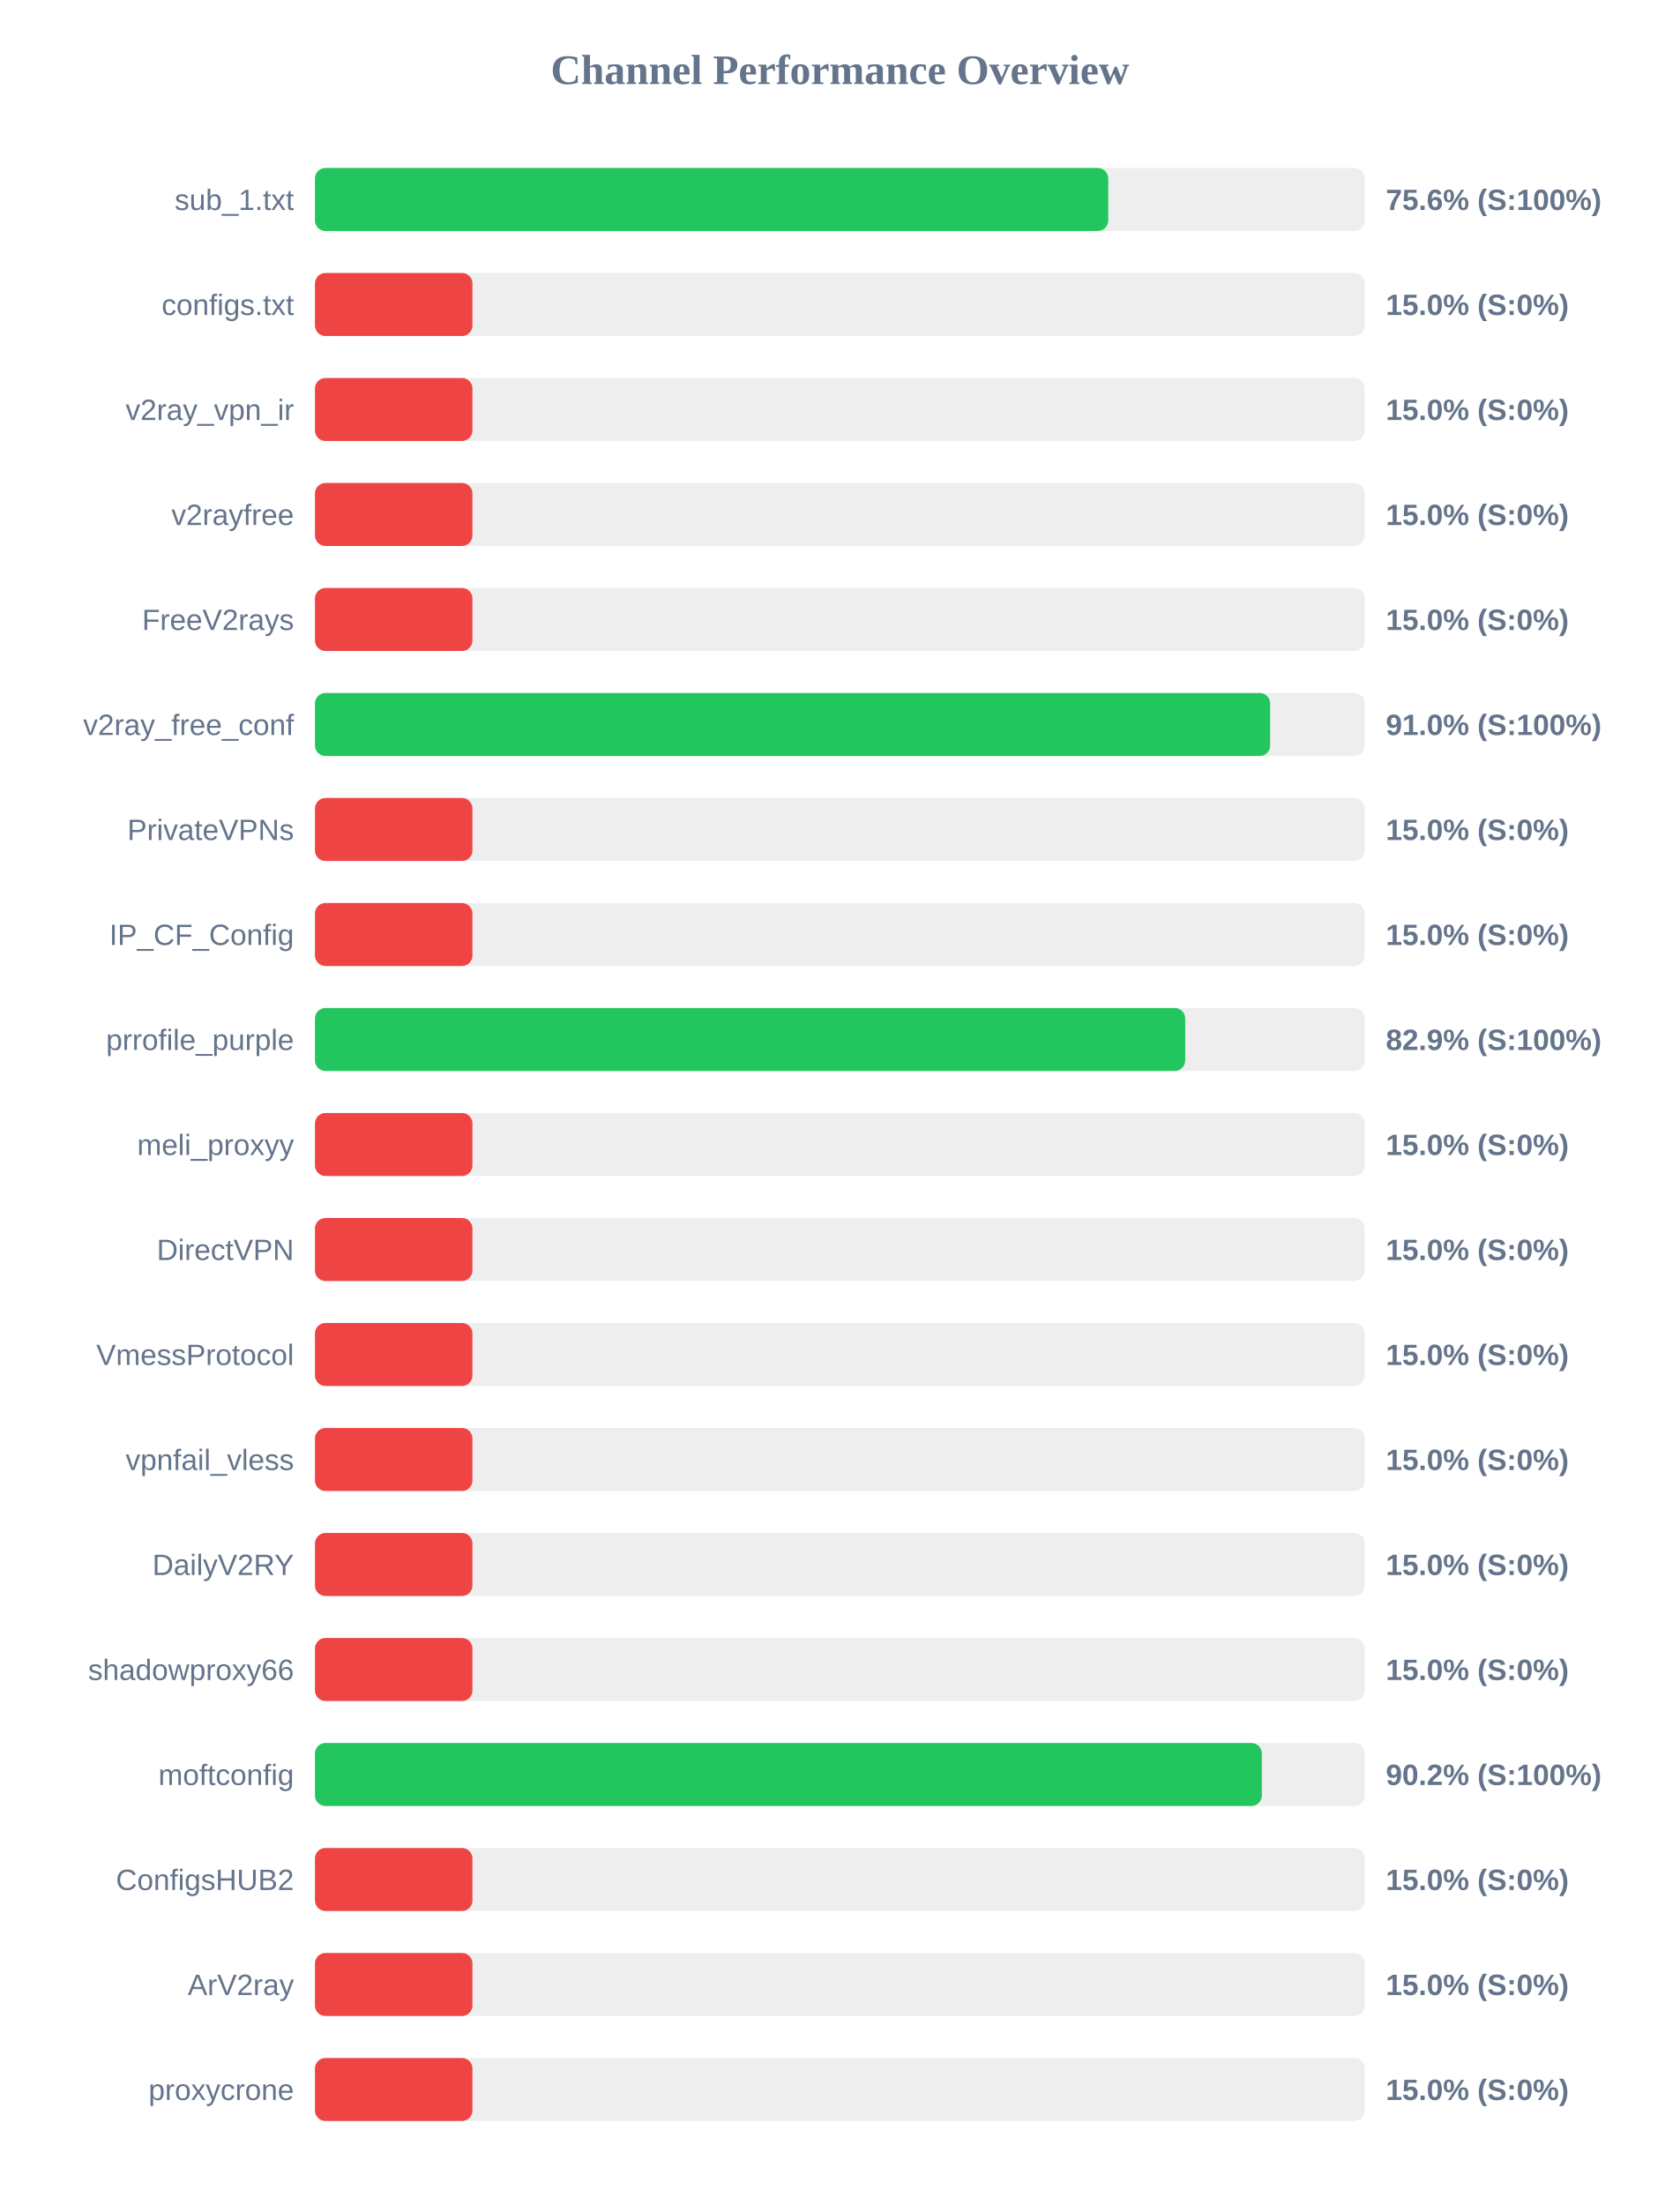
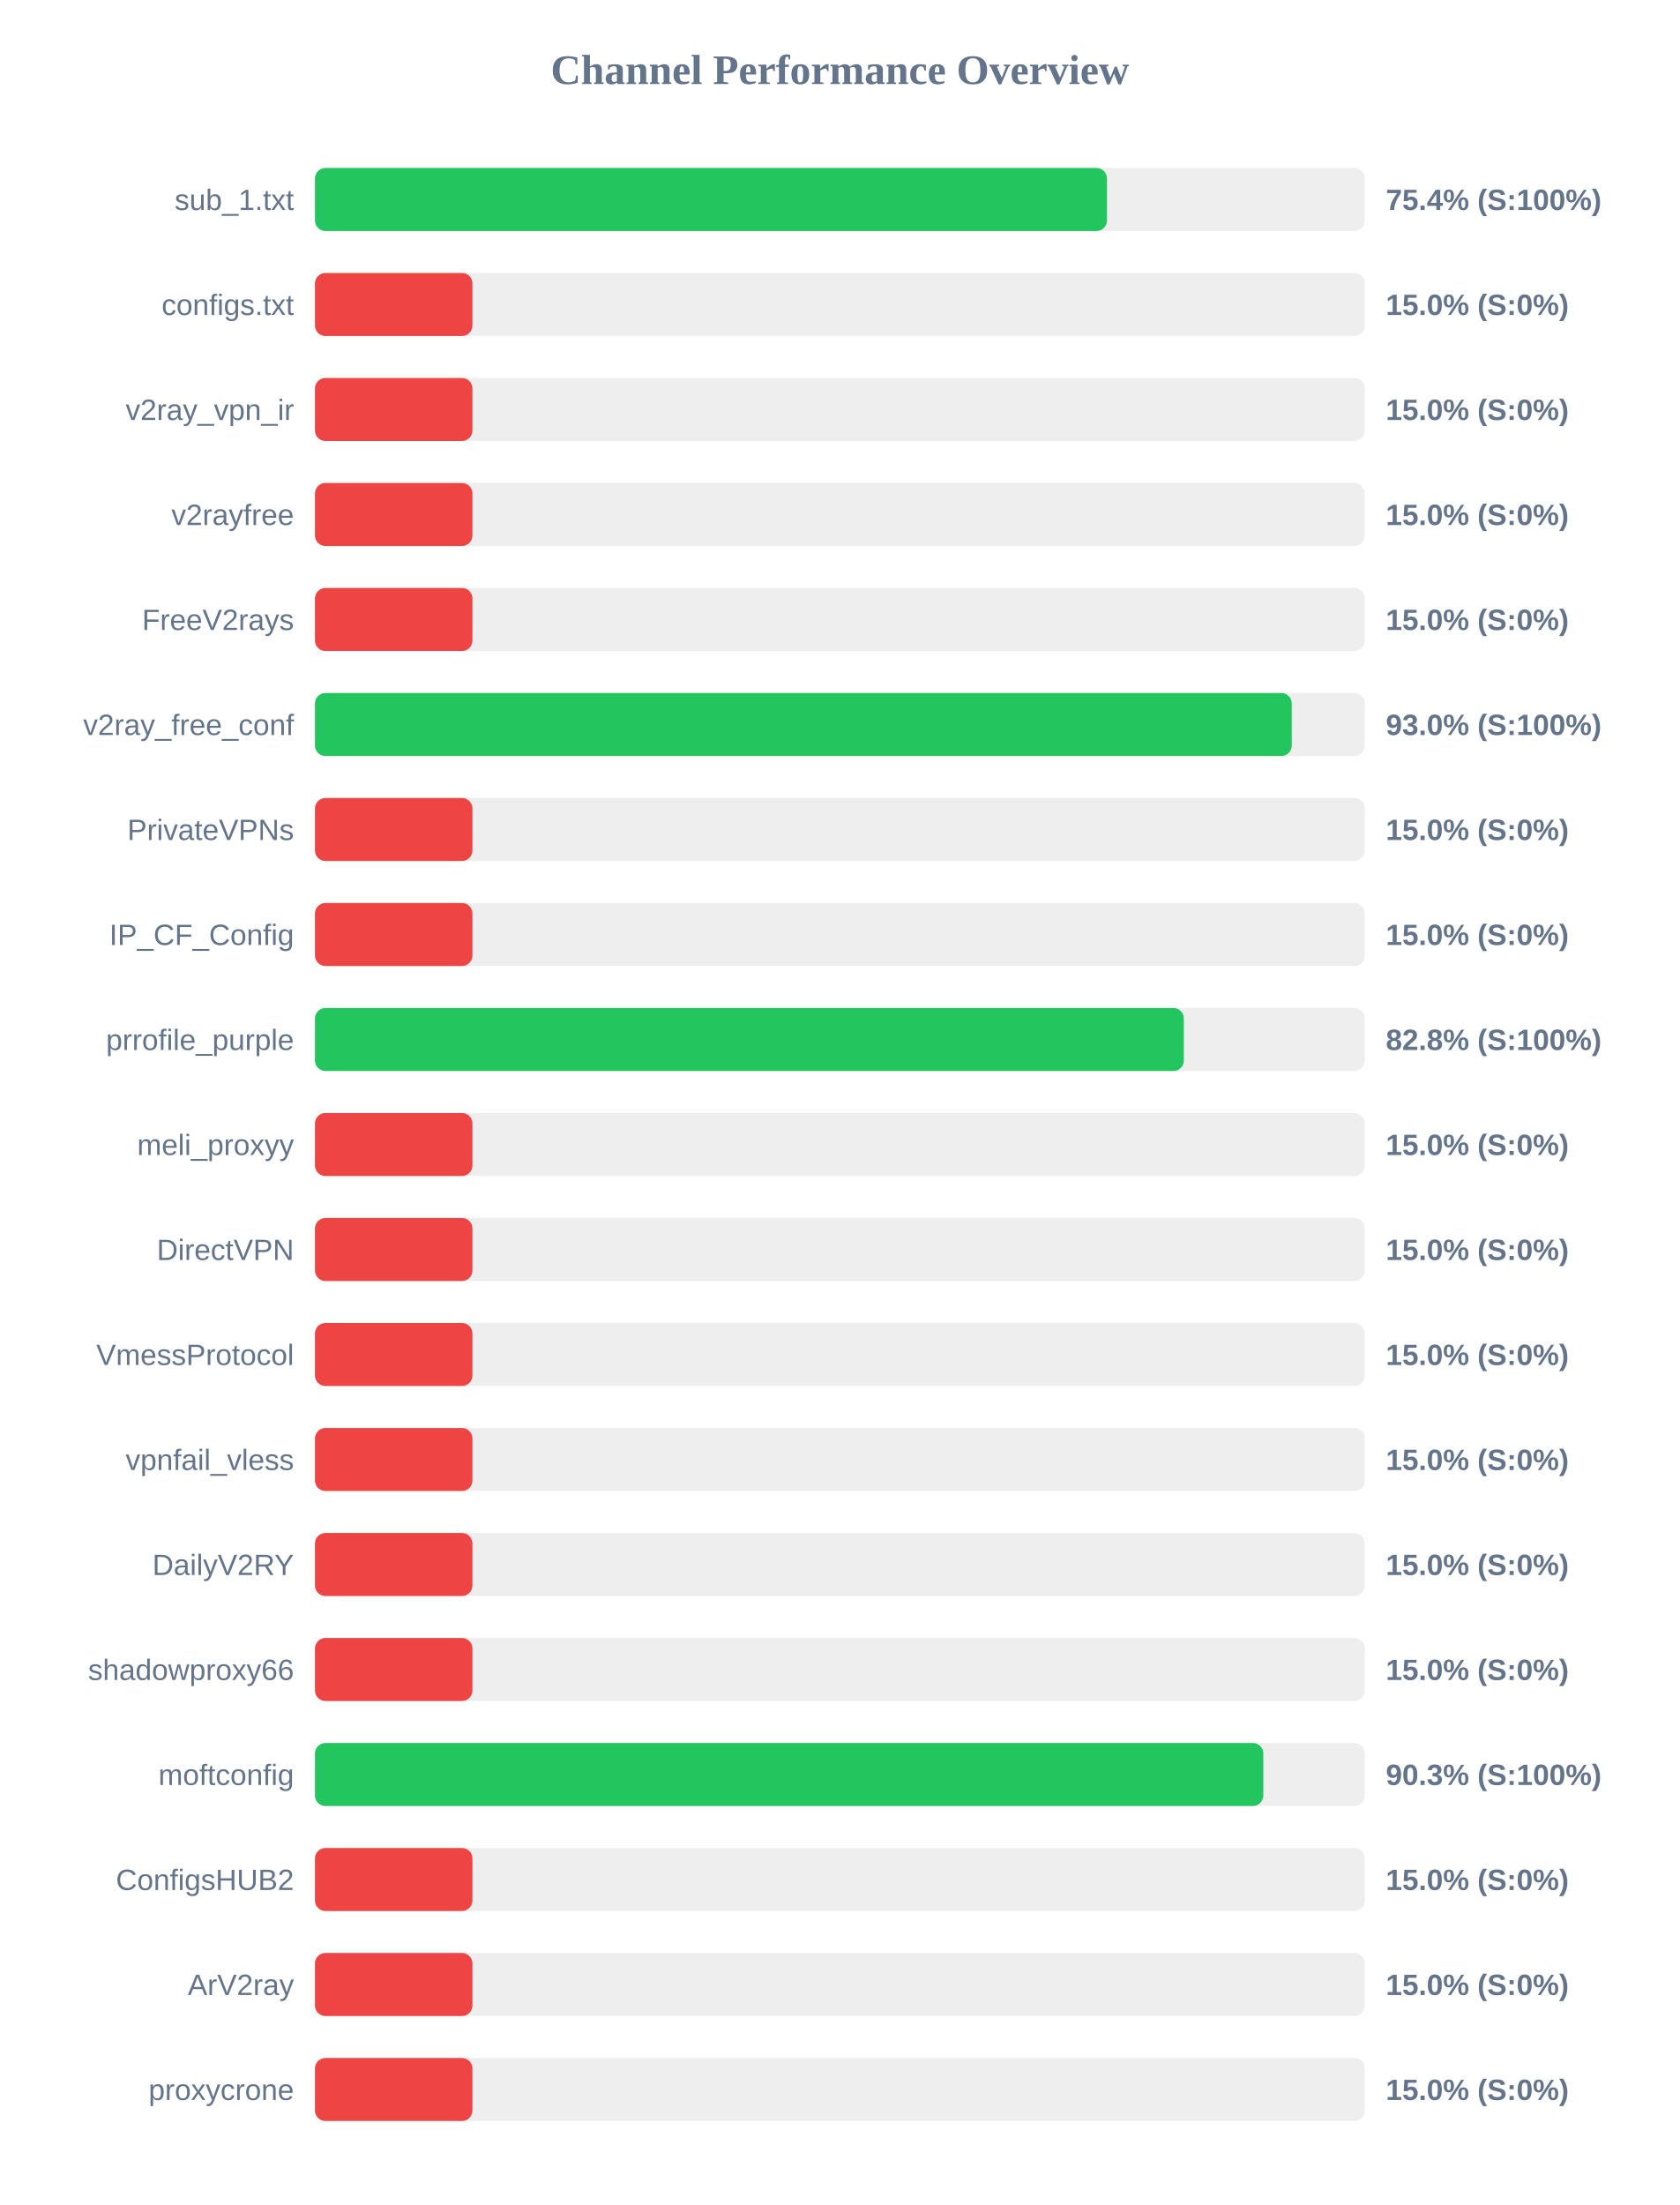
<svg xmlns="http://www.w3.org/2000/svg" width="800" height="1050" version="1.1">
  <style>
        .row { font: 14px Arial; fill: #64748b; }
        .score { font: bold 14px Arial; fill: #64748b; }
    </style>
  <text x="400" y="40" text-anchor="middle" font-size="20px" font-weight="bold" fill="#64748b">Channel Performance Overview</text>
  <rect x="150" y="80" width="500" height="30" fill="#eee" rx="5" />
-   <rect x="150" y="80" width="377.8" height="30" fill="#22c55e" rx="5" />
+   <rect x="150" y="80" width="377.2" height="30" fill="#22c55e" rx="5" />
  <text x="140" y="100" text-anchor="end" class="row">sub_1.txt</text>
-   <text x="660" y="100" text-anchor="start" class="score">75.6% (S:100%)</text>
+   <text x="660" y="100" text-anchor="start" class="score">75.4% (S:100%)</text>
  <rect x="150" y="130" width="500" height="30" fill="#eee" rx="5" />
  <rect x="150" y="130" width="75.0" height="30" fill="#ef4444" rx="5" />
  <text x="140" y="150" text-anchor="end" class="row">configs.txt</text>
  <text x="660" y="150" text-anchor="start" class="score">15.0% (S:0%)</text>
  <rect x="150" y="180" width="500" height="30" fill="#eee" rx="5" />
  <rect x="150" y="180" width="75.0" height="30" fill="#ef4444" rx="5" />
  <text x="140" y="200" text-anchor="end" class="row">v2ray_vpn_ir</text>
  <text x="660" y="200" text-anchor="start" class="score">15.0% (S:0%)</text>
  <rect x="150" y="230" width="500" height="30" fill="#eee" rx="5" />
  <rect x="150" y="230" width="75.0" height="30" fill="#ef4444" rx="5" />
  <text x="140" y="250" text-anchor="end" class="row">v2rayfree</text>
  <text x="660" y="250" text-anchor="start" class="score">15.0% (S:0%)</text>
  <rect x="150" y="280" width="500" height="30" fill="#eee" rx="5" />
  <rect x="150" y="280" width="75.0" height="30" fill="#ef4444" rx="5" />
  <text x="140" y="300" text-anchor="end" class="row">FreeV2rays</text>
  <text x="660" y="300" text-anchor="start" class="score">15.0% (S:0%)</text>
  <rect x="150" y="330" width="500" height="30" fill="#eee" rx="5" />
-   <rect x="150" y="330" width="454.9" height="30" fill="#22c55e" rx="5" />
+   <rect x="150" y="330" width="465.2" height="30" fill="#22c55e" rx="5" />
  <text x="140" y="350" text-anchor="end" class="row">v2ray_free_conf</text>
-   <text x="660" y="350" text-anchor="start" class="score">91.0% (S:100%)</text>
+   <text x="660" y="350" text-anchor="start" class="score">93.0% (S:100%)</text>
  <rect x="150" y="380" width="500" height="30" fill="#eee" rx="5" />
  <rect x="150" y="380" width="75.0" height="30" fill="#ef4444" rx="5" />
  <text x="140" y="400" text-anchor="end" class="row">PrivateVPNs</text>
  <text x="660" y="400" text-anchor="start" class="score">15.0% (S:0%)</text>
  <rect x="150" y="430" width="500" height="30" fill="#eee" rx="5" />
  <rect x="150" y="430" width="75.0" height="30" fill="#ef4444" rx="5" />
  <text x="140" y="450" text-anchor="end" class="row">IP_CF_Config</text>
  <text x="660" y="450" text-anchor="start" class="score">15.0% (S:0%)</text>
  <rect x="150" y="480" width="500" height="30" fill="#eee" rx="5" />
-   <rect x="150" y="480" width="414.45" height="30" fill="#22c55e" rx="5" />
+   <rect x="150" y="480" width="413.8" height="30" fill="#22c55e" rx="5" />
  <text x="140" y="500" text-anchor="end" class="row">prrofile_purple</text>
-   <text x="660" y="500" text-anchor="start" class="score">82.9% (S:100%)</text>
+   <text x="660" y="500" text-anchor="start" class="score">82.8% (S:100%)</text>
  <rect x="150" y="530" width="500" height="30" fill="#eee" rx="5" />
  <rect x="150" y="530" width="75.0" height="30" fill="#ef4444" rx="5" />
  <text x="140" y="550" text-anchor="end" class="row">meli_proxyy</text>
  <text x="660" y="550" text-anchor="start" class="score">15.0% (S:0%)</text>
  <rect x="150" y="580" width="500" height="30" fill="#eee" rx="5" />
  <rect x="150" y="580" width="75.0" height="30" fill="#ef4444" rx="5" />
  <text x="140" y="600" text-anchor="end" class="row">DirectVPN</text>
  <text x="660" y="600" text-anchor="start" class="score">15.0% (S:0%)</text>
  <rect x="150" y="630" width="500" height="30" fill="#eee" rx="5" />
  <rect x="150" y="630" width="75.0" height="30" fill="#ef4444" rx="5" />
  <text x="140" y="650" text-anchor="end" class="row">VmessProtocol</text>
  <text x="660" y="650" text-anchor="start" class="score">15.0% (S:0%)</text>
  <rect x="150" y="680" width="500" height="30" fill="#eee" rx="5" />
  <rect x="150" y="680" width="75.0" height="30" fill="#ef4444" rx="5" />
  <text x="140" y="700" text-anchor="end" class="row">vpnfail_vless</text>
  <text x="660" y="700" text-anchor="start" class="score">15.0% (S:0%)</text>
  <rect x="150" y="730" width="500" height="30" fill="#eee" rx="5" />
  <rect x="150" y="730" width="75.0" height="30" fill="#ef4444" rx="5" />
  <text x="140" y="750" text-anchor="end" class="row">DailyV2RY</text>
  <text x="660" y="750" text-anchor="start" class="score">15.0% (S:0%)</text>
  <rect x="150" y="780" width="500" height="30" fill="#eee" rx="5" />
  <rect x="150" y="780" width="75.0" height="30" fill="#ef4444" rx="5" />
  <text x="140" y="800" text-anchor="end" class="row">shadowproxy66</text>
  <text x="660" y="800" text-anchor="start" class="score">15.0% (S:0%)</text>
  <rect x="150" y="830" width="500" height="30" fill="#eee" rx="5" />
-   <rect x="150" y="830" width="450.95" height="30" fill="#22c55e" rx="5" />
+   <rect x="150" y="830" width="451.65" height="30" fill="#22c55e" rx="5" />
  <text x="140" y="850" text-anchor="end" class="row">moftconfig</text>
-   <text x="660" y="850" text-anchor="start" class="score">90.2% (S:100%)</text>
+   <text x="660" y="850" text-anchor="start" class="score">90.3% (S:100%)</text>
  <rect x="150" y="880" width="500" height="30" fill="#eee" rx="5" />
  <rect x="150" y="880" width="75.0" height="30" fill="#ef4444" rx="5" />
  <text x="140" y="900" text-anchor="end" class="row">ConfigsHUB2</text>
  <text x="660" y="900" text-anchor="start" class="score">15.0% (S:0%)</text>
  <rect x="150" y="930" width="500" height="30" fill="#eee" rx="5" />
  <rect x="150" y="930" width="75.0" height="30" fill="#ef4444" rx="5" />
  <text x="140" y="950" text-anchor="end" class="row">ArV2ray</text>
  <text x="660" y="950" text-anchor="start" class="score">15.0% (S:0%)</text>
  <rect x="150" y="980" width="500" height="30" fill="#eee" rx="5" />
  <rect x="150" y="980" width="75.0" height="30" fill="#ef4444" rx="5" />
  <text x="140" y="1000" text-anchor="end" class="row">proxycrone</text>
  <text x="660" y="1000" text-anchor="start" class="score">15.0% (S:0%)</text>
</svg>
